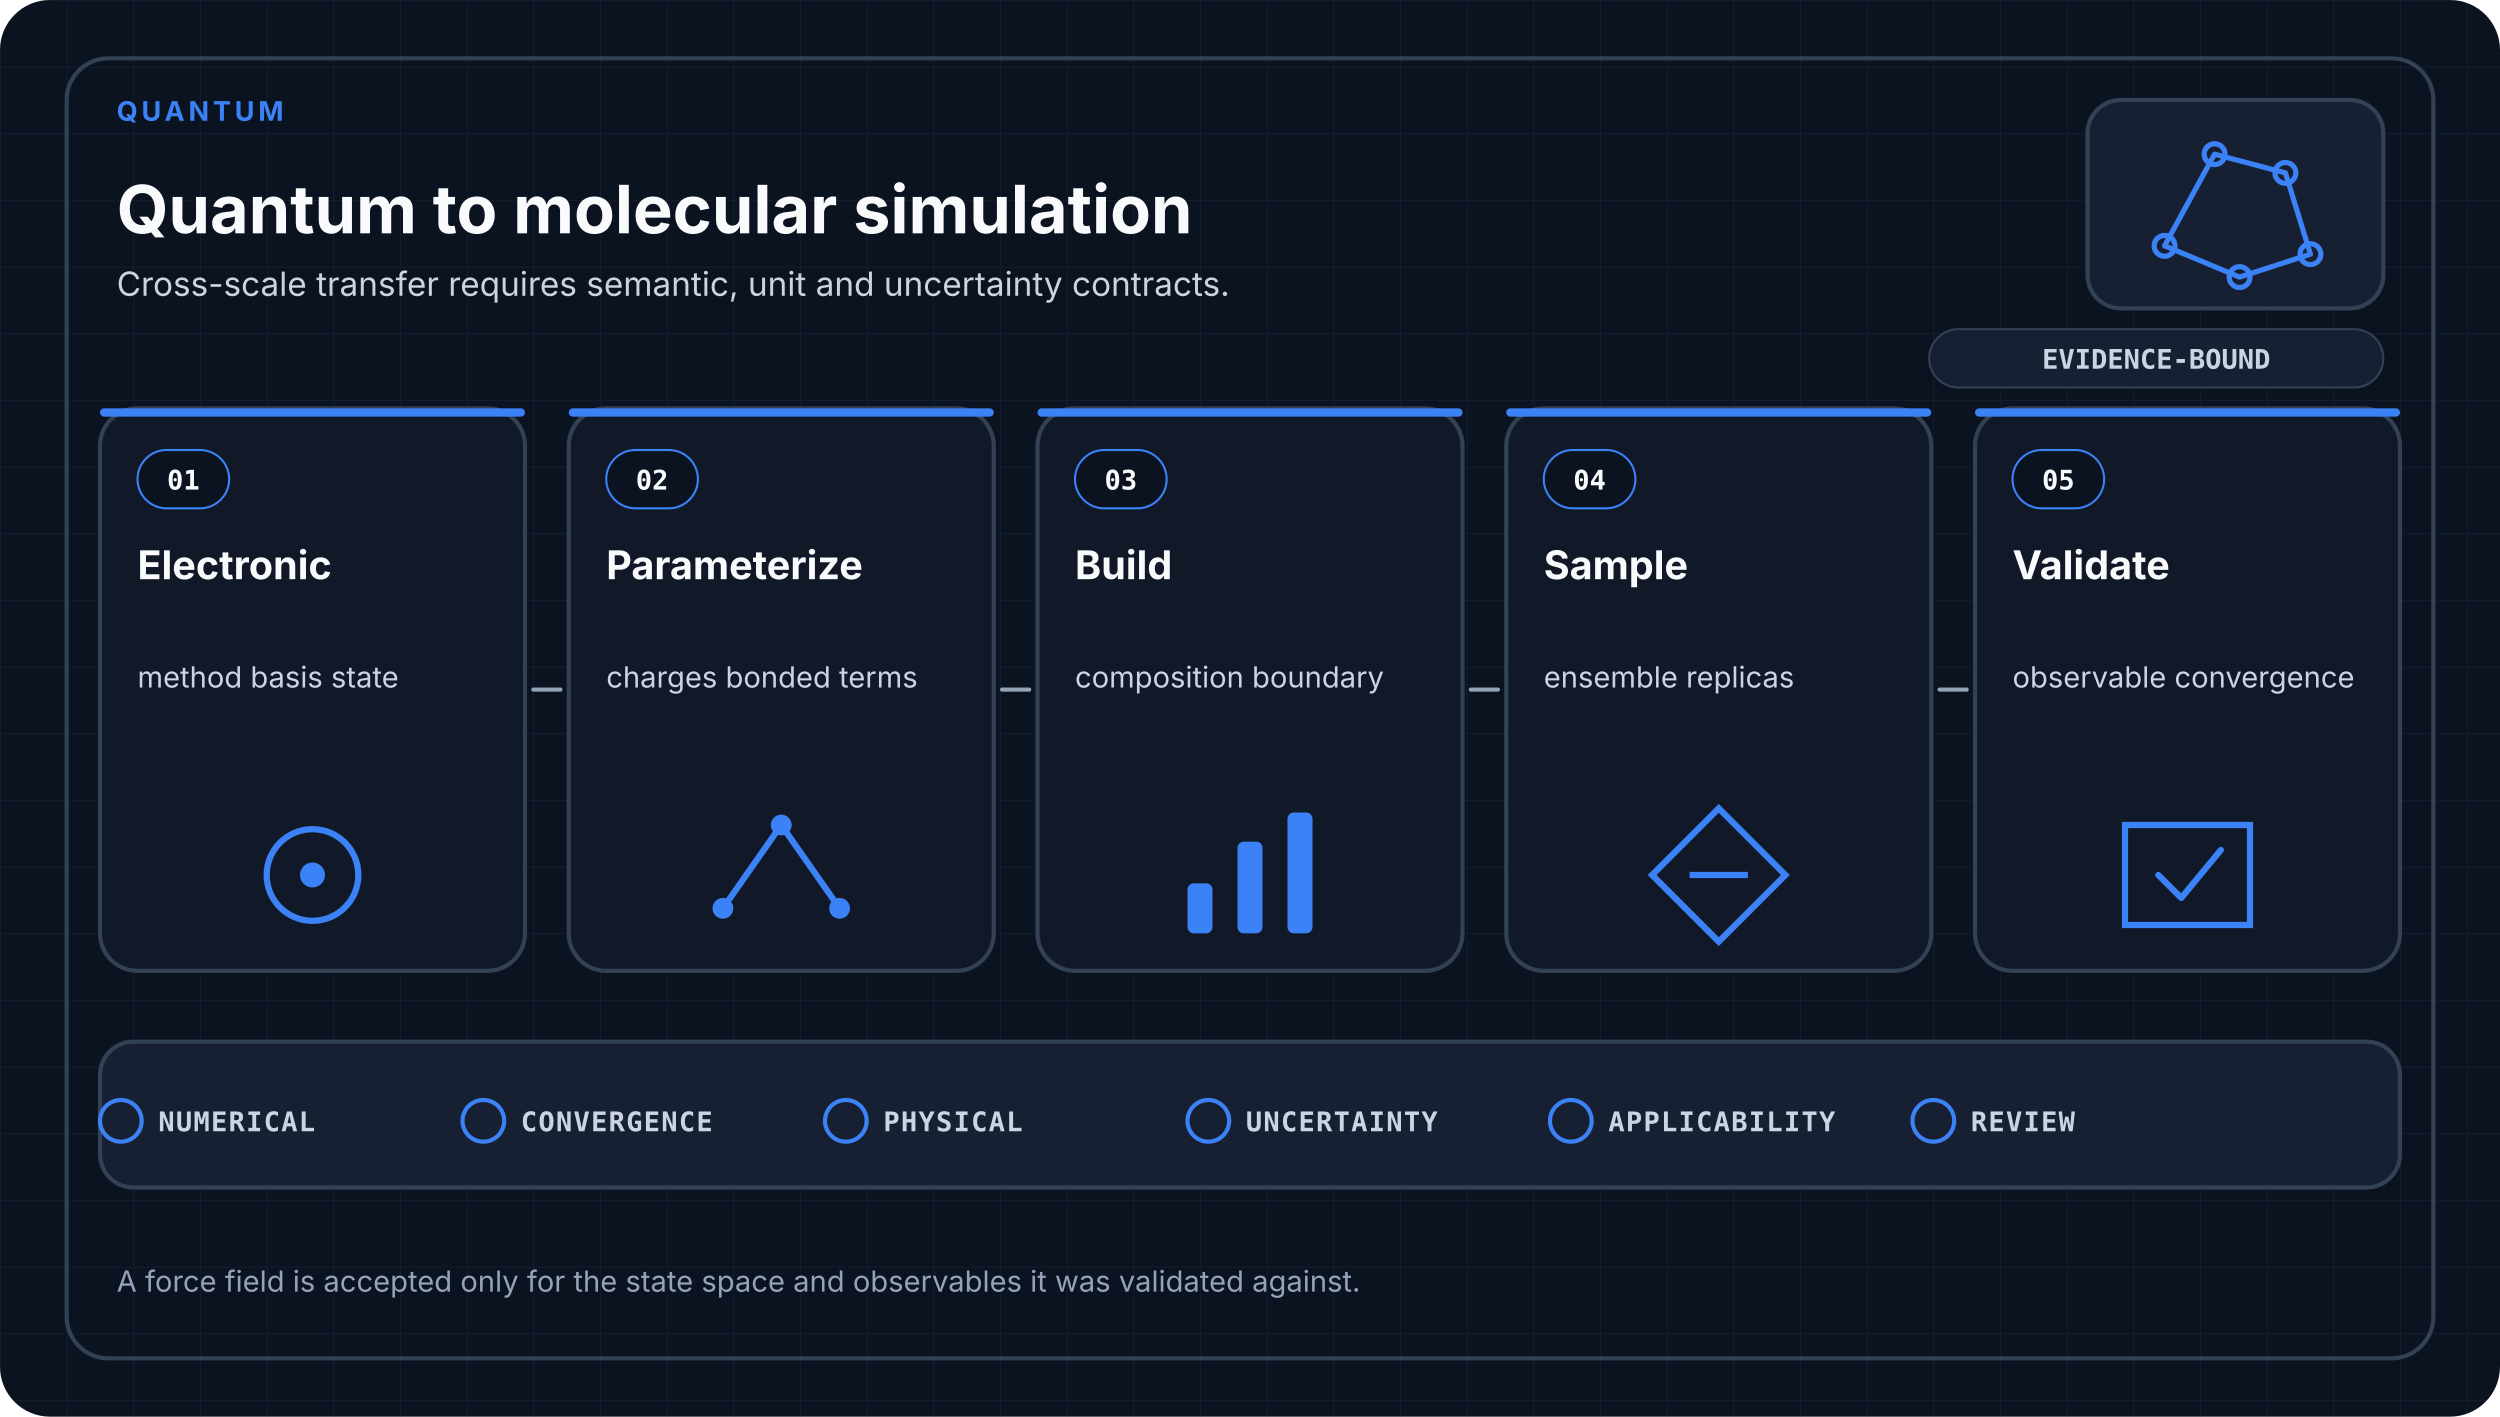
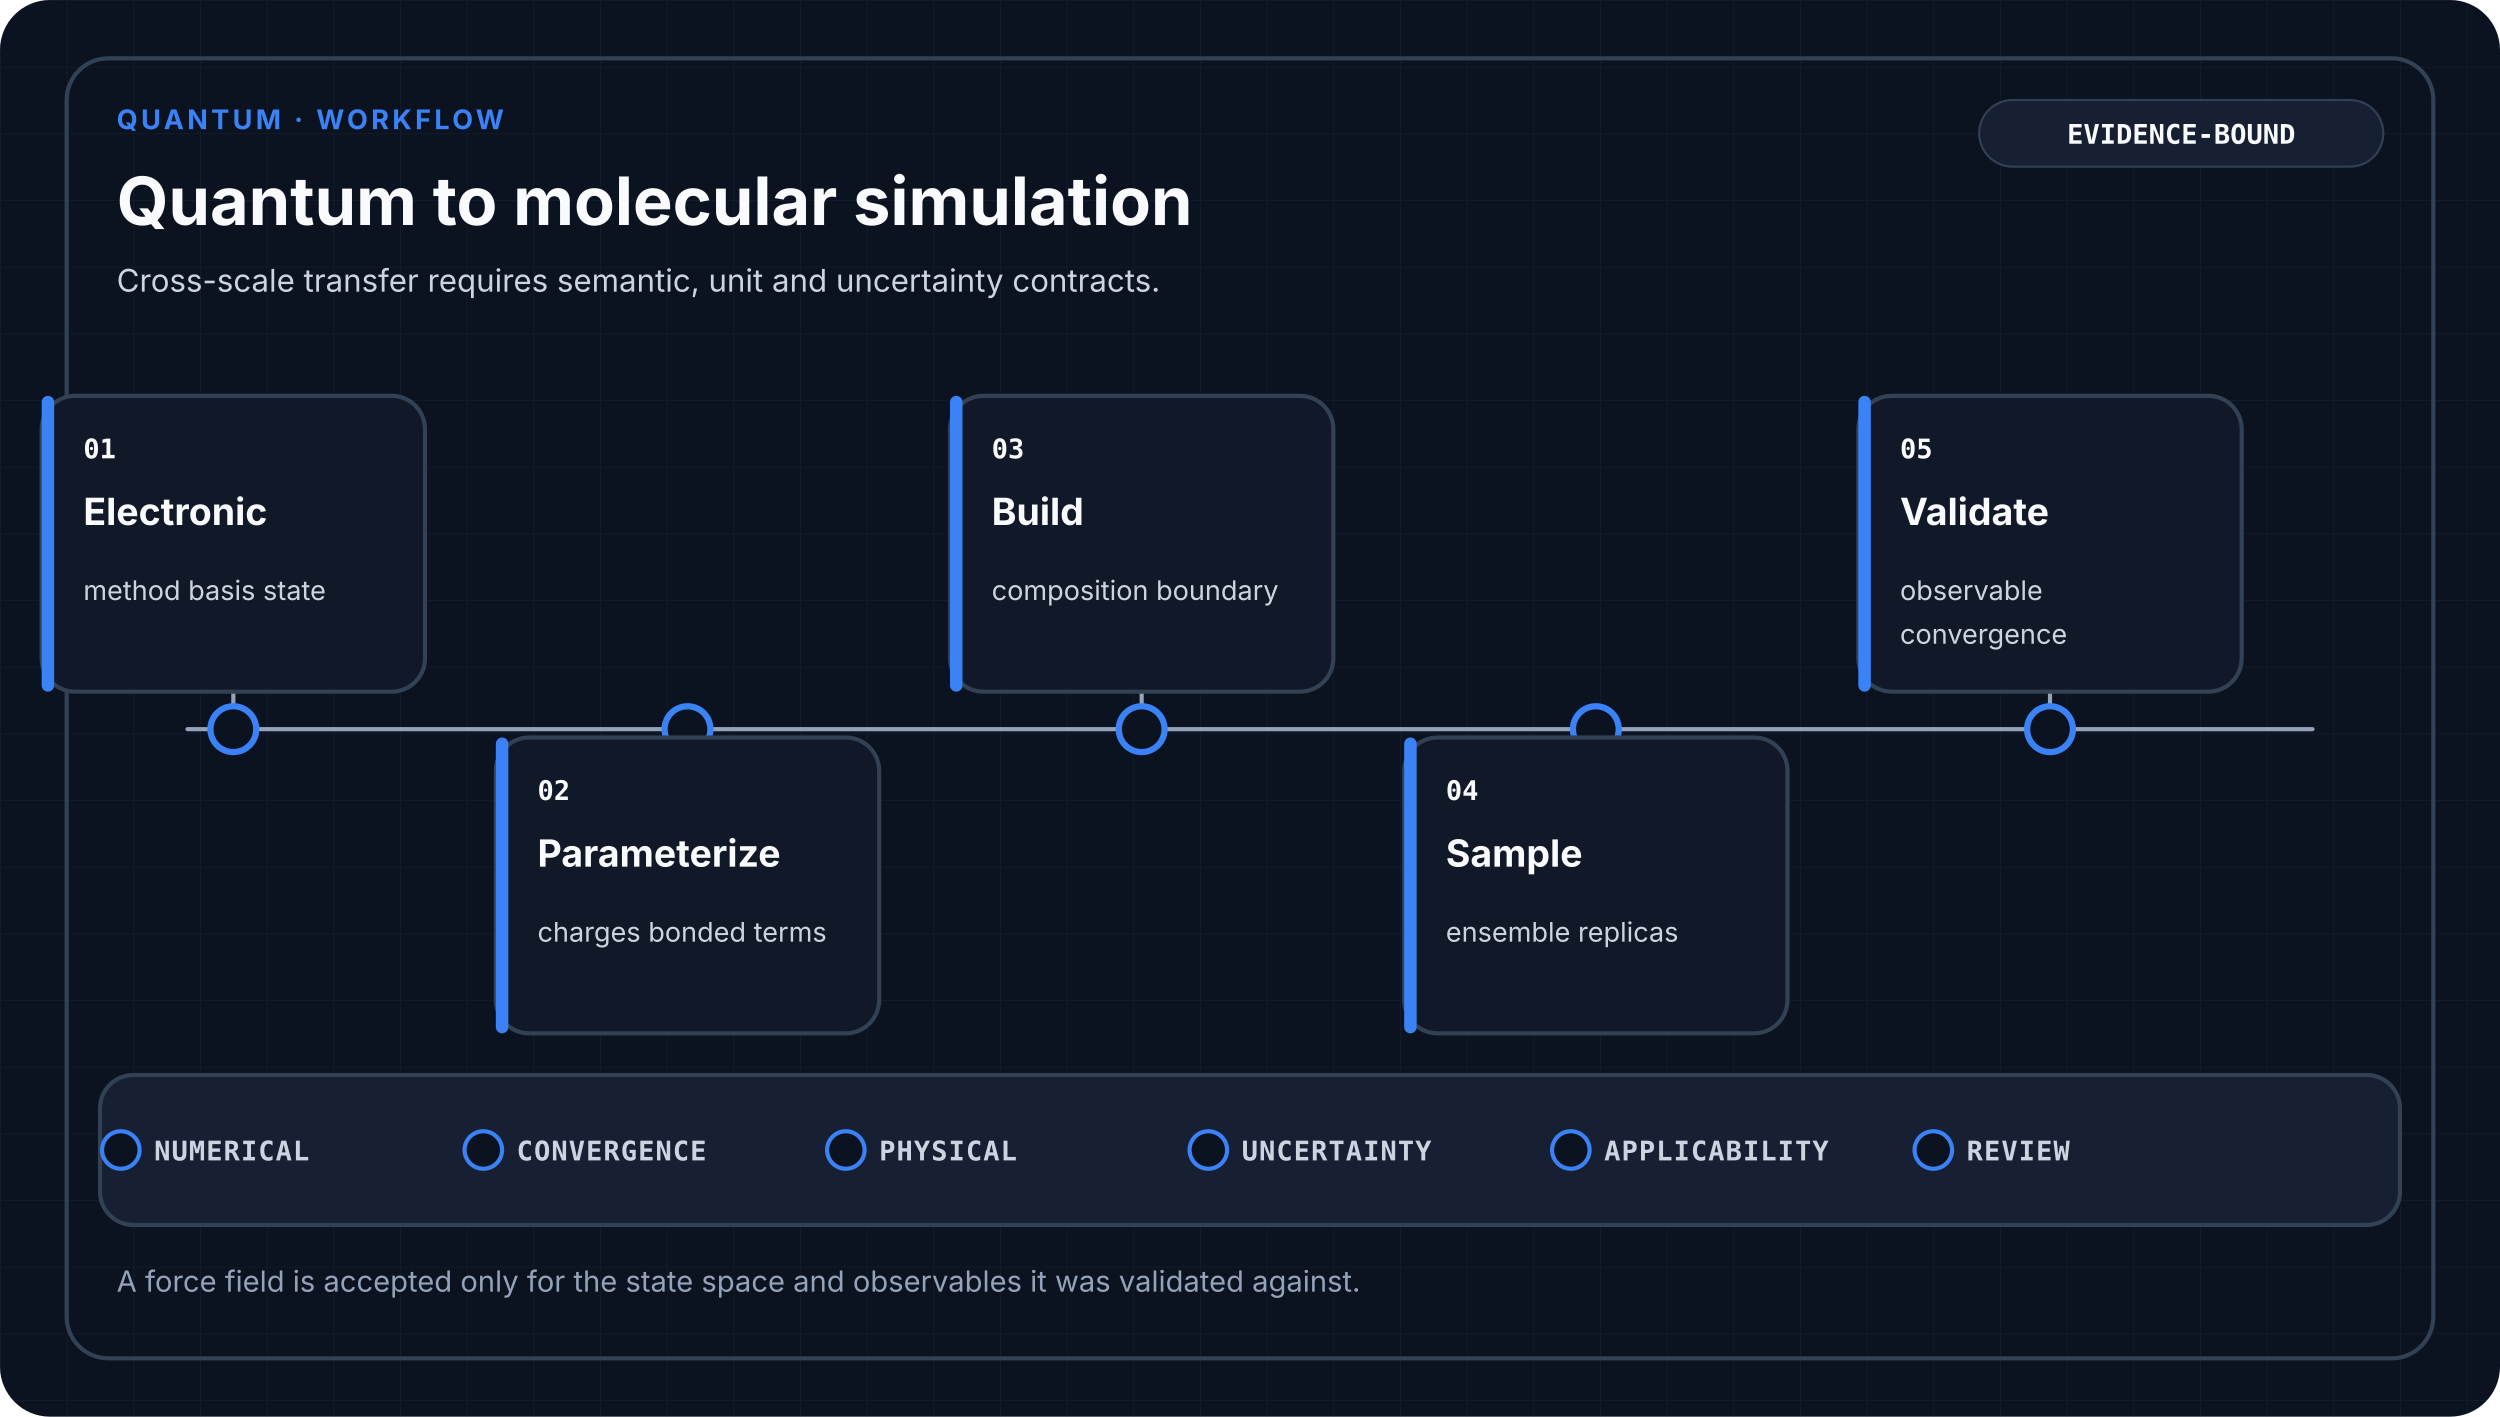
- <svg xmlns="http://www.w3.org/2000/svg" viewBox="0 0 1200 680" role="img" aria-labelledby="title desc" data-design-system="uiux-pro-max-scientific-swiss-v1" data-family="quantum">
+ <svg xmlns="http://www.w3.org/2000/svg" viewBox="0 0 1200 680" role="img" aria-labelledby="title desc" data-design-system="uiux-pro-max-scientific-swiss-v2" data-family="quantum" data-layout="workflow">
  <defs>
    <pattern id="grid" width="32" height="32" patternUnits="userSpaceOnUse">
-       <path d="M32 0H0V32" fill="none" stroke="#334155" stroke-width="1" opacity="0.22" />
+       <path d="M32 0H0V32" fill="none" stroke="#334155" stroke-width="1" opacity="0.18" />
    </pattern>
  </defs>
  <style>
-     .eyebrow { fill: #3B82F6; font-family: ui-sans-serif, system-ui, -apple-system, Segoe UI, sans-serif; font-size: 13px; font-weight: 700; letter-spacing: 1.8px; }
+     .eyebrow { fill: #3B82F6; font-family: ui-sans-serif, system-ui, -apple-system, Segoe UI, sans-serif; font-size: 13px; font-weight: 700; letter-spacing: 1.6px; }
    .heading { fill: #F8FAFC; font-family: ui-sans-serif, system-ui, -apple-system, Segoe UI, sans-serif; font-size: 32px; font-weight: 700; }
-     .subtitle { fill: #CBD5E1; font-family: ui-sans-serif, system-ui, -apple-system, Segoe UI, sans-serif; font-size: 16px; font-weight: 400; }
+     .subtitle { fill: #CBD5E1; font-family: ui-sans-serif, system-ui, -apple-system, Segoe UI, sans-serif; font-size: 15px; font-weight: 400; }
+     .stage { fill: #F8FAFC; font-family: ui-sans-serif, system-ui, -apple-system, Segoe UI, sans-serif; font-size: 18px; font-weight: 650; }
+     .detail { fill: #CBD5E1; font-family: ui-sans-serif, system-ui, -apple-system, Segoe UI, sans-serif; font-size: 13px; font-weight: 400; }
+     .mono { fill: #F8FAFC; font-family: ui-monospace, SFMono-Regular, Consolas, monospace; font-size: 13px; font-weight: 700; }
+     .gate { fill: #CBD5E1; font-family: ui-monospace, SFMono-Regular, Consolas, monospace; font-size: 13px; font-weight: 650; letter-spacing: 0.5px; }
+     .footer { fill: #94A3B8; font-family: ui-sans-serif, system-ui, -apple-system, Segoe UI, sans-serif; font-size: 14px; font-weight: 400; }
    .card { fill: #111827; stroke: #334155; stroke-width: 2; }
-     .index { fill: #F8FAFC; font-family: ui-monospace, SFMono-Regular, Consolas, monospace; font-size: 13px; font-weight: 700; }
-     .stage { fill: #F8FAFC; font-family: ui-sans-serif, system-ui, -apple-system, Segoe UI, sans-serif; font-size: 19px; font-weight: 650; }
-     .detail { fill: #CBD5E1; font-family: ui-sans-serif, system-ui, -apple-system, Segoe UI, sans-serif; font-size: 14px; font-weight: 400; }
-     .arrow { fill: none; stroke: #94A3B8; stroke-width: 2; stroke-linecap: round; }
-     .gate { fill: #CBD5E1; font-family: ui-monospace, SFMono-Regular, Consolas, monospace; font-size: 13px; font-weight: 650; letter-spacing: 0.6px; }
-     .footer { fill: #94A3B8; font-family: ui-sans-serif, system-ui, -apple-system, Segoe UI, sans-serif; font-size: 14px; font-weight: 400; }
-     .badge { fill: #CBD5E1; font-family: ui-monospace, SFMono-Regular, Consolas, monospace; font-size: 13px; font-weight: 700; }
+     .raised { fill: #172033; stroke: #334155; stroke-width: 2; }
+     .link { fill: none; stroke: #94A3B8; stroke-width: 2; stroke-linecap: round; stroke-linejoin: round; }
  </style>
  <rect width="1200" height="680" rx="24" fill="#0B1220" />
  <rect width="1200" height="680" rx="24" fill="url(#grid)" />
  <rect x="32" y="28" width="1136" height="624" rx="20" fill="none" stroke="#334155" stroke-width="2" />
-   <text x="56.0" y="58" text-anchor="start" class="eyebrow">QUANTUM</text>
-   <text x="56.0" y="112" text-anchor="start" class="heading">Quantum to molecular simulation</text>
-   <text x="56.0" y="142.0" text-anchor="start" class="subtitle">
+   <text x="56" y="62" class="eyebrow">QUANTUM · WORKFLOW</text>
+   <text x="56" y="108" class="heading">Quantum to molecular simulation</text>
+   <text x="56.0" y="140.0" text-anchor="start" class="subtitle">
    <tspan x="56.0" dy="0">Cross-scale transfer requires semantic, unit and uncertainty contracts.</tspan>
  </text>
-   <rect x="1002" y="48" width="142" height="100" rx="16" fill="#172033" stroke="#334155" stroke-width="2" />
-   <g transform="translate(1073.0 98.0)" color="#3B82F6" fill="none" stroke="#3B82F6" stroke-width="2.5" stroke-linecap="round" stroke-linejoin="round">
-     <path d="M-34 20L-10-24L24-15L36 24L2 35Z" />
-     <circle cx="-34" cy="20" r="5" />
-     <circle cx="-10" cy="-24" r="5" />
-     <circle cx="24" cy="-15" r="5" />
-     <circle cx="36" cy="24" r="5" />
-     <circle cx="2" cy="35" r="5" />
-   </g>
-   <rect x="926" y="158" width="218" height="28" rx="14" fill="#172033" stroke="#334155" />
-   <text x="1035" y="177" text-anchor="middle" class="badge">EVIDENCE-BOUND</text>
-   <rect x="48.0" y="196.0" width="204.0" height="270.0" rx="18" class="card" />
-   <rect x="48.0" y="196.0" width="204.0" height="4" rx="2" fill="#3B82F6" />
-   <rect x="66.0" y="216.0" width="44" height="28" rx="14" fill="#0B1220" stroke="#3B82F6" />
-   <text x="88.0" y="235.0" text-anchor="middle" class="index">01</text>
-   <text x="66.0" y="278.0" text-anchor="start" class="stage">
-     <tspan x="66.0" dy="0">Electronic</tspan>
+   <rect x="950" y="48" width="194" height="32" rx="16" fill="#172033" stroke="#334155" />
+   <text x="1047" y="69" text-anchor="middle" class="mono">EVIDENCE-BOUND</text>
+   <path d="M90 350H1110" class="link" />
+   <path d="M112 350V332" class="link" />
+   <circle cx="112" cy="350" r="11" fill="#0B1220" stroke="#3B82F6" stroke-width="3" />
+   <rect x="20" y="190" width="184" height="142" rx="16" class="card" />
+   <rect x="20" y="190" width="6" height="142" rx="3" fill="#3B82F6" />
+   <text x="40" y="220" class="mono">01</text>
+   <text x="40.0" y="252.0" text-anchor="start" class="stage">
+     <tspan x="40.0" dy="0">Electronic</tspan>
  </text>
-   <text x="66.0" y="330.0" text-anchor="start" class="detail">
-     <tspan x="66.0" dy="0">method basis state</tspan>
+   <text x="40.0" y="288.0" text-anchor="start" class="detail">
+     <tspan x="40.0" dy="0">method basis state</tspan>
  </text>
-   <circle cx="150.0" cy="420.0" r="22" fill="none" stroke="#3B82F6" stroke-width="3" />
-   <circle cx="150.0" cy="420.0" r="6" fill="#3B82F6" />
-   <rect x="273.0" y="196.0" width="204.0" height="270.0" rx="18" class="card" />
-   <rect x="273.0" y="196.0" width="204.0" height="4" rx="2" fill="#3B82F6" />
-   <rect x="291.0" y="216.0" width="44" height="28" rx="14" fill="#0B1220" stroke="#3B82F6" />
-   <text x="313.0" y="235.0" text-anchor="middle" class="index">02</text>
-   <text x="291.0" y="278.0" text-anchor="start" class="stage">
-     <tspan x="291.0" dy="0">Parameterize</tspan>
+   <path d="M330 350V354" class="link" />
+   <circle cx="330" cy="350" r="11" fill="#0B1220" stroke="#3B82F6" stroke-width="3" />
+   <rect x="238" y="354" width="184" height="142" rx="16" class="card" />
+   <rect x="238" y="354" width="6" height="142" rx="3" fill="#3B82F6" />
+   <text x="258" y="384" class="mono">02</text>
+   <text x="258.0" y="416.0" text-anchor="start" class="stage">
+     <tspan x="258.0" dy="0">Parameterize</tspan>
  </text>
-   <text x="291.0" y="330.0" text-anchor="start" class="detail">
-     <tspan x="291.0" dy="0">charges bonded terms</tspan>
+   <text x="258.0" y="452.0" text-anchor="start" class="detail">
+     <tspan x="258.0" dy="0">charges bonded terms</tspan>
  </text>
-   <path d="M347.0 436.0L375.0 396.0L403.0 436.0" fill="none" stroke="#3B82F6" stroke-width="3" />
-   <circle cx="347.0" cy="436.0" r="5" fill="#3B82F6" />
-   <circle cx="375.0" cy="396.0" r="5" fill="#3B82F6" />
-   <circle cx="403.0" cy="436.0" r="5" fill="#3B82F6" />
-   <rect x="498.0" y="196.0" width="204.0" height="270.0" rx="18" class="card" />
-   <rect x="498.0" y="196.0" width="204.0" height="4" rx="2" fill="#3B82F6" />
-   <rect x="516.0" y="216.0" width="44" height="28" rx="14" fill="#0B1220" stroke="#3B82F6" />
-   <text x="538.0" y="235.0" text-anchor="middle" class="index">03</text>
-   <text x="516.0" y="278.0" text-anchor="start" class="stage">
-     <tspan x="516.0" dy="0">Build</tspan>
+   <path d="M548 350V332" class="link" />
+   <circle cx="548" cy="350" r="11" fill="#0B1220" stroke="#3B82F6" stroke-width="3" />
+   <rect x="456" y="190" width="184" height="142" rx="16" class="card" />
+   <rect x="456" y="190" width="6" height="142" rx="3" fill="#3B82F6" />
+   <text x="476" y="220" class="mono">03</text>
+   <text x="476.0" y="252.0" text-anchor="start" class="stage">
+     <tspan x="476.0" dy="0">Build</tspan>
  </text>
-   <text x="516.0" y="330.0" text-anchor="start" class="detail">
-     <tspan x="516.0" dy="0">composition boundary</tspan>
+   <text x="476.0" y="288.0" text-anchor="start" class="detail">
+     <tspan x="476.0" dy="0">composition boundary</tspan>
  </text>
-   <rect x="570.0" y="424.0" width="12" height="24" rx="3" fill="#3B82F6" />
-   <rect x="594.0" y="404.0" width="12" height="44" rx="3" fill="#3B82F6" />
-   <rect x="618.0" y="390.0" width="12" height="58" rx="3" fill="#3B82F6" />
-   <rect x="723.0" y="196.0" width="204.0" height="270.0" rx="18" class="card" />
-   <rect x="723.0" y="196.0" width="204.0" height="4" rx="2" fill="#3B82F6" />
-   <rect x="741.0" y="216.0" width="44" height="28" rx="14" fill="#0B1220" stroke="#3B82F6" />
-   <text x="763.0" y="235.0" text-anchor="middle" class="index">04</text>
-   <text x="741.0" y="278.0" text-anchor="start" class="stage">
-     <tspan x="741.0" dy="0">Sample</tspan>
+   <path d="M766 350V354" class="link" />
+   <circle cx="766" cy="350" r="11" fill="#0B1220" stroke="#3B82F6" stroke-width="3" />
+   <rect x="674" y="354" width="184" height="142" rx="16" class="card" />
+   <rect x="674" y="354" width="6" height="142" rx="3" fill="#3B82F6" />
+   <text x="694" y="384" class="mono">04</text>
+   <text x="694.0" y="416.0" text-anchor="start" class="stage">
+     <tspan x="694.0" dy="0">Sample</tspan>
  </text>
-   <text x="741.0" y="330.0" text-anchor="start" class="detail">
-     <tspan x="741.0" dy="0">ensemble replicas</tspan>
+   <text x="694.0" y="452.0" text-anchor="start" class="detail">
+     <tspan x="694.0" dy="0">ensemble replicas</tspan>
  </text>
-   <path d="M825.0 388.0L857.0 420.0L825.0 452.0L793.0 420.0Z" fill="none" stroke="#3B82F6" stroke-width="3" />
-   <path d="M811.0 420.0H839.0" stroke="#3B82F6" stroke-width="3" />
-   <rect x="948.0" y="196.0" width="204.0" height="270.0" rx="18" class="card" />
-   <rect x="948.0" y="196.0" width="204.0" height="4" rx="2" fill="#3B82F6" />
-   <rect x="966.0" y="216.0" width="44" height="28" rx="14" fill="#0B1220" stroke="#3B82F6" />
-   <text x="988.0" y="235.0" text-anchor="middle" class="index">05</text>
-   <text x="966.0" y="278.0" text-anchor="start" class="stage">
-     <tspan x="966.0" dy="0">Validate</tspan>
+   <path d="M984 350V332" class="link" />
+   <circle cx="984" cy="350" r="11" fill="#0B1220" stroke="#3B82F6" stroke-width="3" />
+   <rect x="892" y="190" width="184" height="142" rx="16" class="card" />
+   <rect x="892" y="190" width="6" height="142" rx="3" fill="#3B82F6" />
+   <text x="912" y="220" class="mono">05</text>
+   <text x="912.0" y="252.0" text-anchor="start" class="stage">
+     <tspan x="912.0" dy="0">Validate</tspan>
  </text>
-   <text x="966.0" y="330.0" text-anchor="start" class="detail">
-     <tspan x="966.0" dy="0">observable convergence</tspan>
+   <text x="912.0" y="288.0" text-anchor="start" class="detail">
+     <tspan x="912.0" dy="0">observable</tspan>
+     <tspan x="912.0" dy="21">convergence</tspan>
  </text>
-   <path d="M1020.0 396.0H1080.0V444.0H1020.0Z" fill="none" stroke="#3B82F6" stroke-width="3" />
-   <path d="M1036.0 420.0L1047.0 431.0L1066.0 408.0" fill="none" stroke="#3B82F6" stroke-width="3" stroke-linecap="round" stroke-linejoin="round" />
-   <path d="M256.0 331.0H269.0" class="arrow" />
-   <path d="M481.0 331.0H494.0" class="arrow" />
-   <path d="M706.0 331.0H719.0" class="arrow" />
-   <path d="M931.0 331.0H944.0" class="arrow" />
-   <rect x="48" y="500" width="1104" height="70" rx="16" fill="#172033" stroke="#334155" stroke-width="2" />
-   <circle cx="58.0" cy="538" r="10" fill="none" stroke="#3B82F6" stroke-width="2" />
-   <text x="76.0" y="543" class="gate">NUMERICAL</text>
-   <circle cx="232.0" cy="538" r="10" fill="none" stroke="#3B82F6" stroke-width="2" />
-   <text x="250.0" y="543" class="gate">CONVERGENCE</text>
-   <circle cx="406.0" cy="538" r="10" fill="none" stroke="#3B82F6" stroke-width="2" />
-   <text x="424.0" y="543" class="gate">PHYSICAL</text>
-   <circle cx="580.0" cy="538" r="10" fill="none" stroke="#3B82F6" stroke-width="2" />
-   <text x="598.0" y="543" class="gate">UNCERTAINTY</text>
-   <circle cx="754.0" cy="538" r="10" fill="none" stroke="#3B82F6" stroke-width="2" />
-   <text x="772.0" y="543" class="gate">APPLICABILITY</text>
-   <circle cx="928.0" cy="538" r="10" fill="none" stroke="#3B82F6" stroke-width="2" />
-   <text x="946.0" y="543" class="gate">REVIEW</text>
+   <rect x="48" y="516" width="1104" height="72" rx="16" class="raised" />
+   <circle cx="58" cy="552" r="9" fill="#0B1220" stroke="#3B82F6" stroke-width="2" />
+   <text x="74" y="557" class="gate">NUMERICAL</text>
+   <circle cx="232" cy="552" r="9" fill="#0B1220" stroke="#3B82F6" stroke-width="2" />
+   <text x="248" y="557" class="gate">CONVERGENCE</text>
+   <circle cx="406" cy="552" r="9" fill="#0B1220" stroke="#3B82F6" stroke-width="2" />
+   <text x="422" y="557" class="gate">PHYSICAL</text>
+   <circle cx="580" cy="552" r="9" fill="#0B1220" stroke="#3B82F6" stroke-width="2" />
+   <text x="596" y="557" class="gate">UNCERTAINTY</text>
+   <circle cx="754" cy="552" r="9" fill="#0B1220" stroke="#3B82F6" stroke-width="2" />
+   <text x="770" y="557" class="gate">APPLICABILITY</text>
+   <circle cx="928" cy="552" r="9" fill="#0B1220" stroke="#3B82F6" stroke-width="2" />
+   <text x="944" y="557" class="gate">REVIEW</text>
  <text x="56.0" y="620.0" text-anchor="start" class="footer">
    <tspan x="56.0" dy="0">A force field is accepted only for the state space and observables it was validated against.</tspan>
  </text>
</svg>
